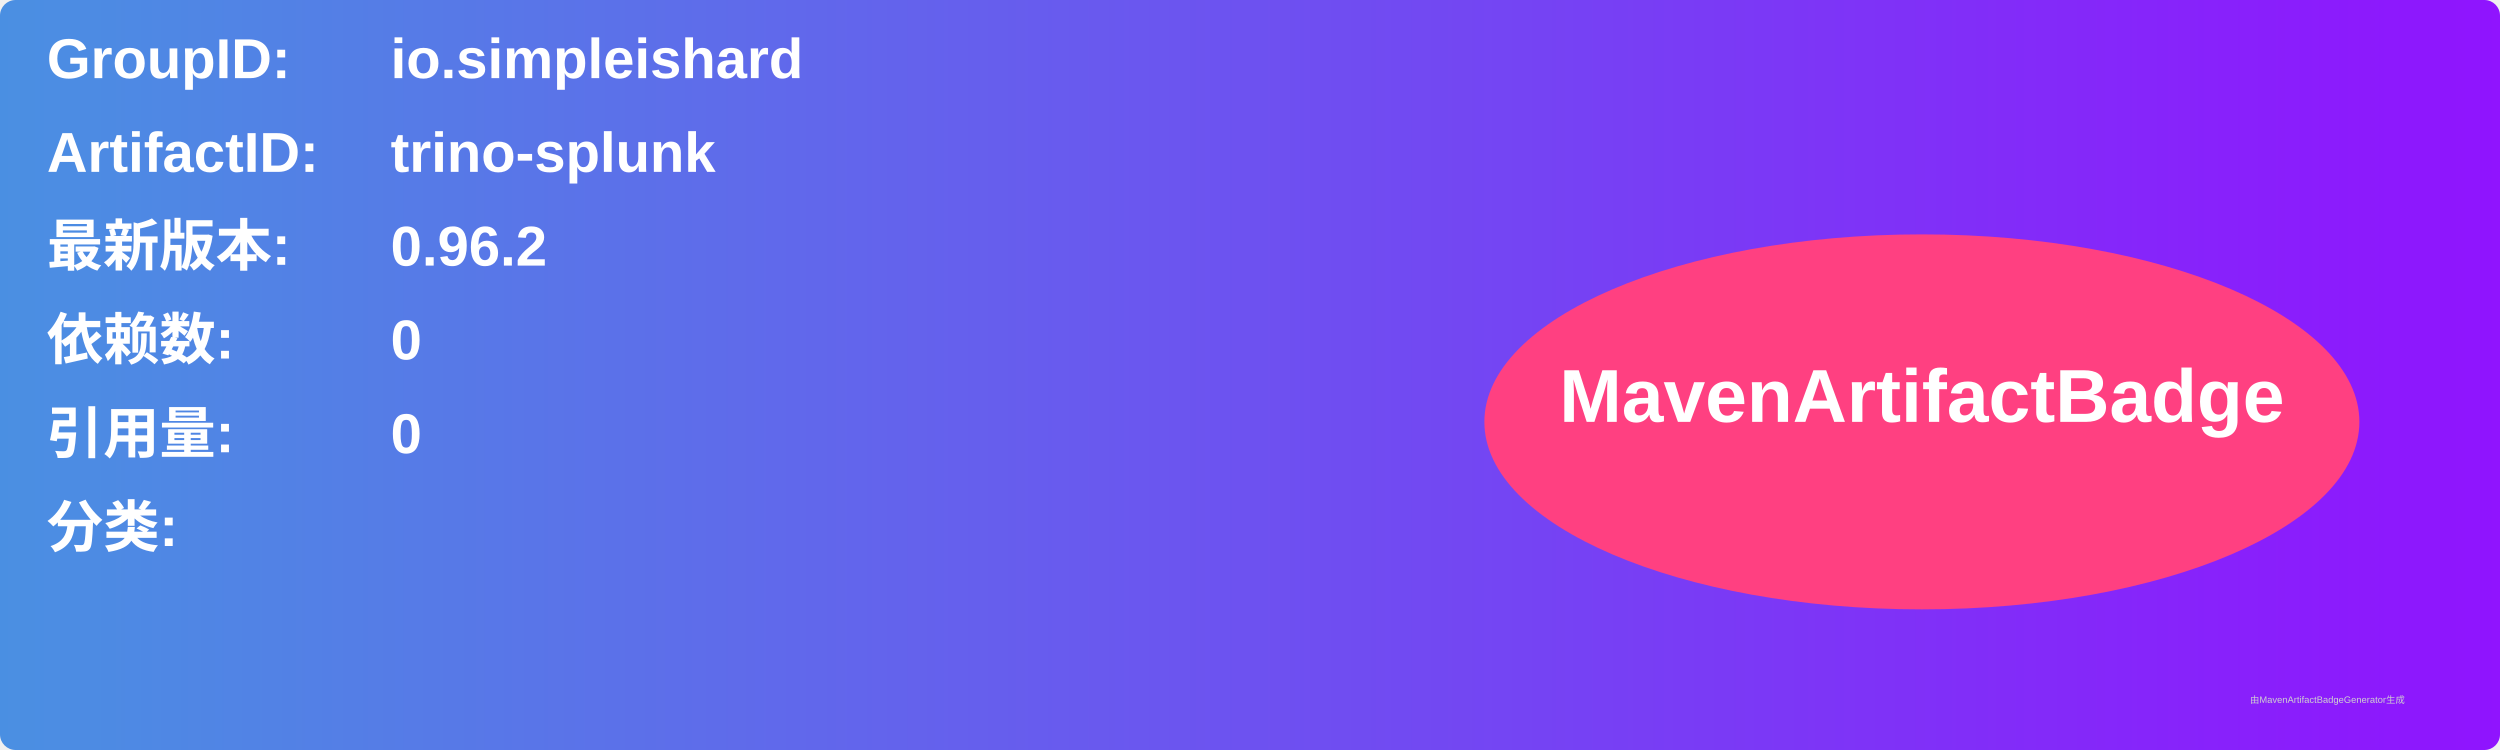
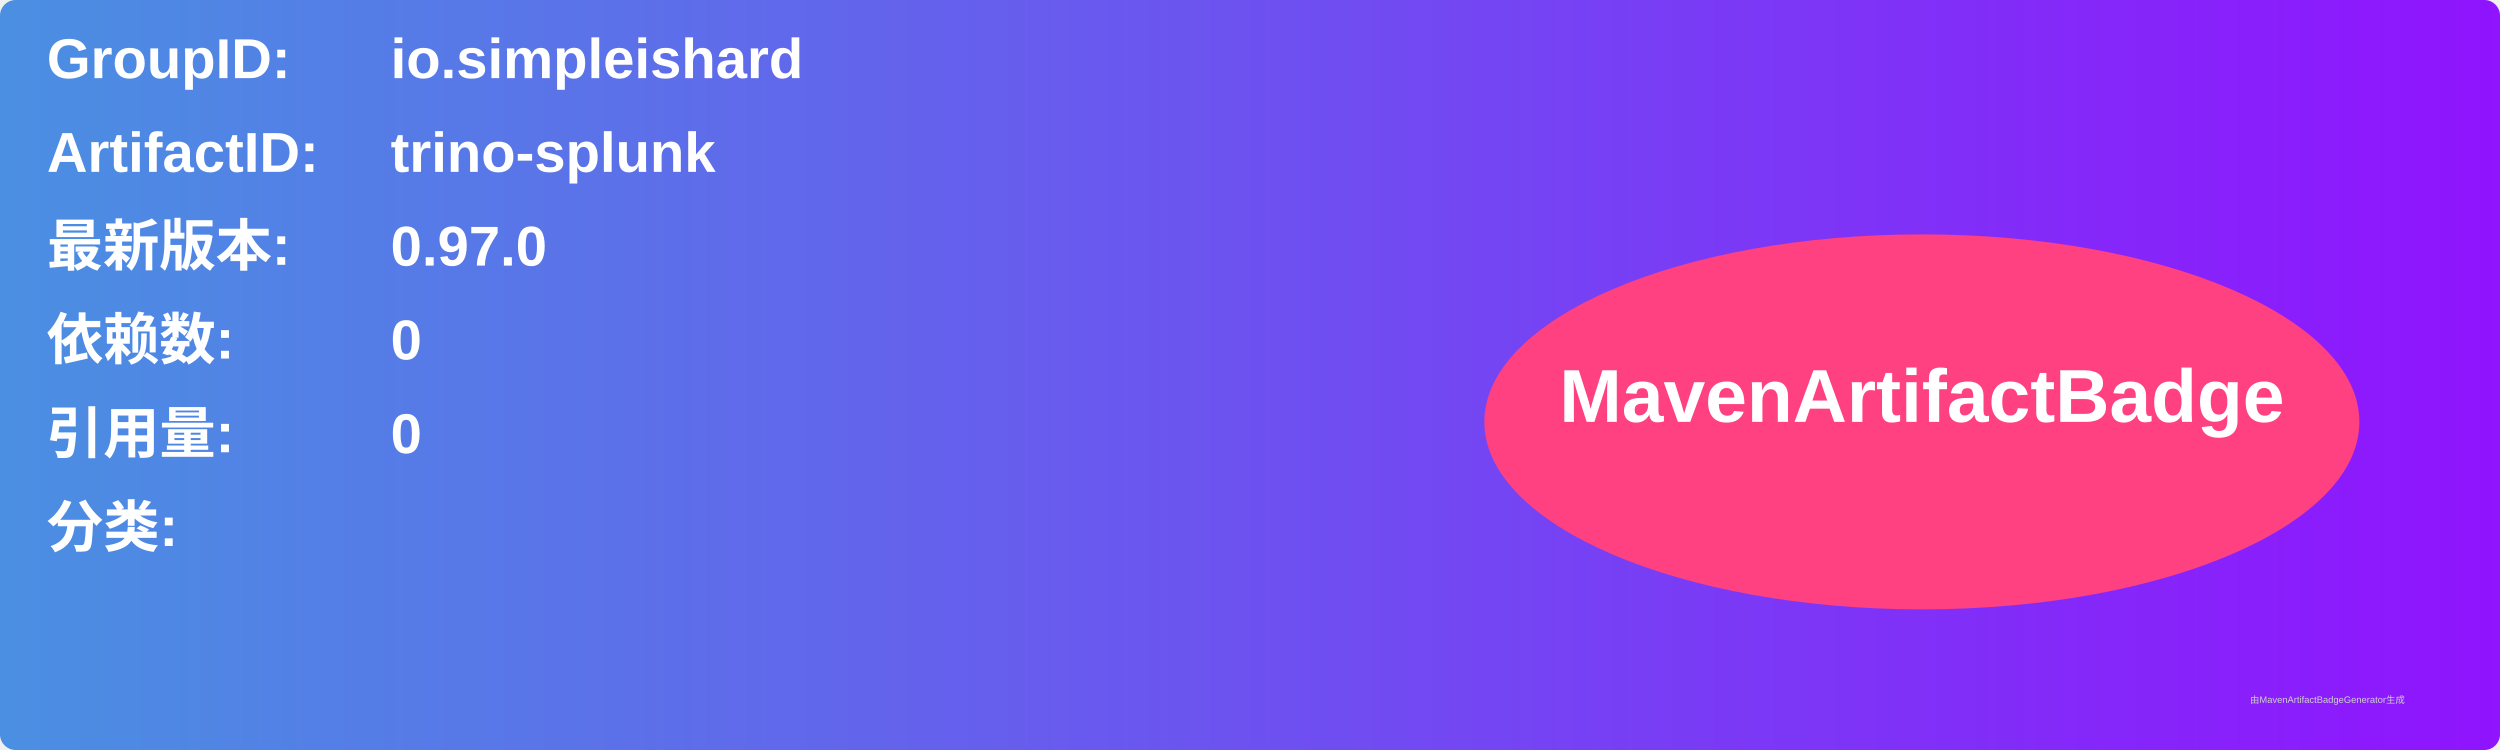
<svg xmlns="http://www.w3.org/2000/svg" width="800" height="240" viewBox="0 0 800 240">
  <linearGradient id="grad" x1="0%" y1="0%" x2="100%" y2="0%">
    <stop offset="0%" stop-color="#4a90e2" />
    <stop offset="100%" stop-color="#9013fe" />
  </linearGradient>
  <rect width="100%" height="100%" rx="5" ry="5" fill="url(#grad)" />
  <g transform="translate(15, 15)">
    <text x="0" y="10" font-family="Arial" font-size="18" fill="white" font-weight="bold" width="260">GroupID:</text>
    <text x="110" y="10" font-family="Arial" font-size="18" fill="white" font-weight="bold" width="460">io.simpleishard</text>
    <text x="0" y="40" font-family="Arial" font-size="18" fill="white" font-weight="bold" width="260">ArtifactID:</text>
    <text x="110" y="40" font-family="Arial" font-size="18" fill="white" font-weight="bold" width="460">trino-splunk</text>
    <text x="0" y="70" font-family="Arial" font-size="18" fill="white" font-weight="bold">最新版本:</text>
    <text x="110" y="70" font-family="Arial" font-size="18" fill="white" font-weight="bold">
-       <tspan font-weight="bold">0.96.2</tspan>
+       <tspan font-weight="bold">0.97.0</tspan>
    </text>
    <text x="0" y="100" font-family="Arial" font-size="18" fill="white" font-weight="bold">依赖数: </text>
    <text x="110" y="100" font-family="Arial" font-size="18" fill="white">
      <tspan font-weight="bold">0</tspan>
    </text>
    <text x="0" y="130" font-family="Arial" font-size="18" fill="white" font-weight="bold">引用量: </text>
    <text x="110" y="130" font-family="Arial" font-size="18" fill="white">
      <tspan font-weight="bold">0</tspan>
    </text>
    <text x="0" y="160" font-family="Arial" font-size="18" fill="white" font-weight="bold">分类:</text>
    <text x="10" y="190" font-family="Arial" font-size="10" fill="white">
      <tspan font-weight="bold" />
    </text>
    <ellipse cx="600" cy="120" rx="140" ry="60" fill="#ff4081" />
    <text x="600" y="120" text-anchor="middle" font-family="Arial" font-size="24" fill="white" font-weight="bold">MavenArtifactBadge</text>
  </g>
  <text x="720" y="225" font-family="Arial" font-size="3" fill="#d0d0d0">由MavenArtifactBadgeGenerator生成</text>
</svg>
